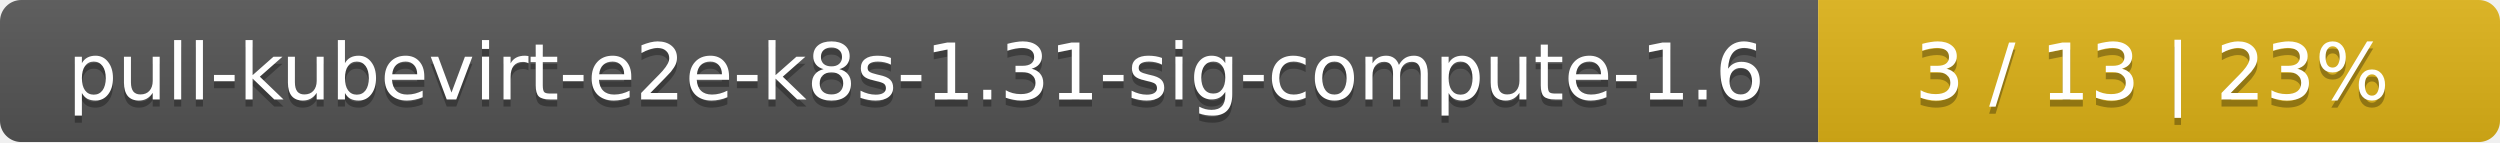
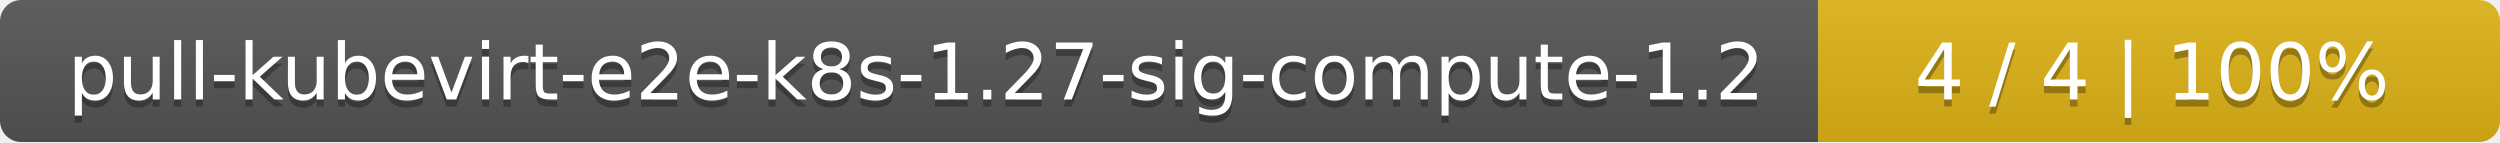
<svg xmlns="http://www.w3.org/2000/svg" width="352" height="20">
  <linearGradient id="smooth" x2="0" y2="100%">
    <stop offset="0" stop-color="#bbb" stop-opacity=".1" />
    <stop offset="1" stop-opacity=".1" />
  </linearGradient>
  <mask id="round">
    <rect width="352" height="20" rx="3" fill="#fff" />
  </mask>
  <g mask="url(#round)">
    <rect width="256" height="20" fill="#555" />
    <rect x="256" width="96" height="20" fill="#dfb317" />
    <rect width="352" height="20" fill="url(#smooth)" />
  </g>
  <g fill="#fff" text-anchor="middle" font-family="DejaVu Sans,Verdana,Geneva,sans-serif" font-size="11">
-     <text x="129" y="15" fill="#010101" fill-opacity=".3">pull-kubevirt-e2e-k8s-1.31-sig-compute-1.6</text>
-     <text x="129" y="14">pull-kubevirt-e2e-k8s-1.31-sig-compute-1.6</text>
-     <text x="303" y="15" fill="#010101" fill-opacity=".3">3 / 13    |    23%</text>
-     <text x="303" y="14">3 / 13    |    23%</text>
+     <text x="129" y="15" fill="#010101" fill-opacity=".3">pull-kubevirt-e2e-k8s-1.27-sig-compute-1.2</text>
+     <text x="129" y="14">pull-kubevirt-e2e-k8s-1.27-sig-compute-1.2</text>
+     <text x="303" y="15" fill="#010101" fill-opacity=".3">4 / 4    |    100%</text>
+     <text x="303" y="14">4 / 4    |    100%</text>
  </g>
</svg>
